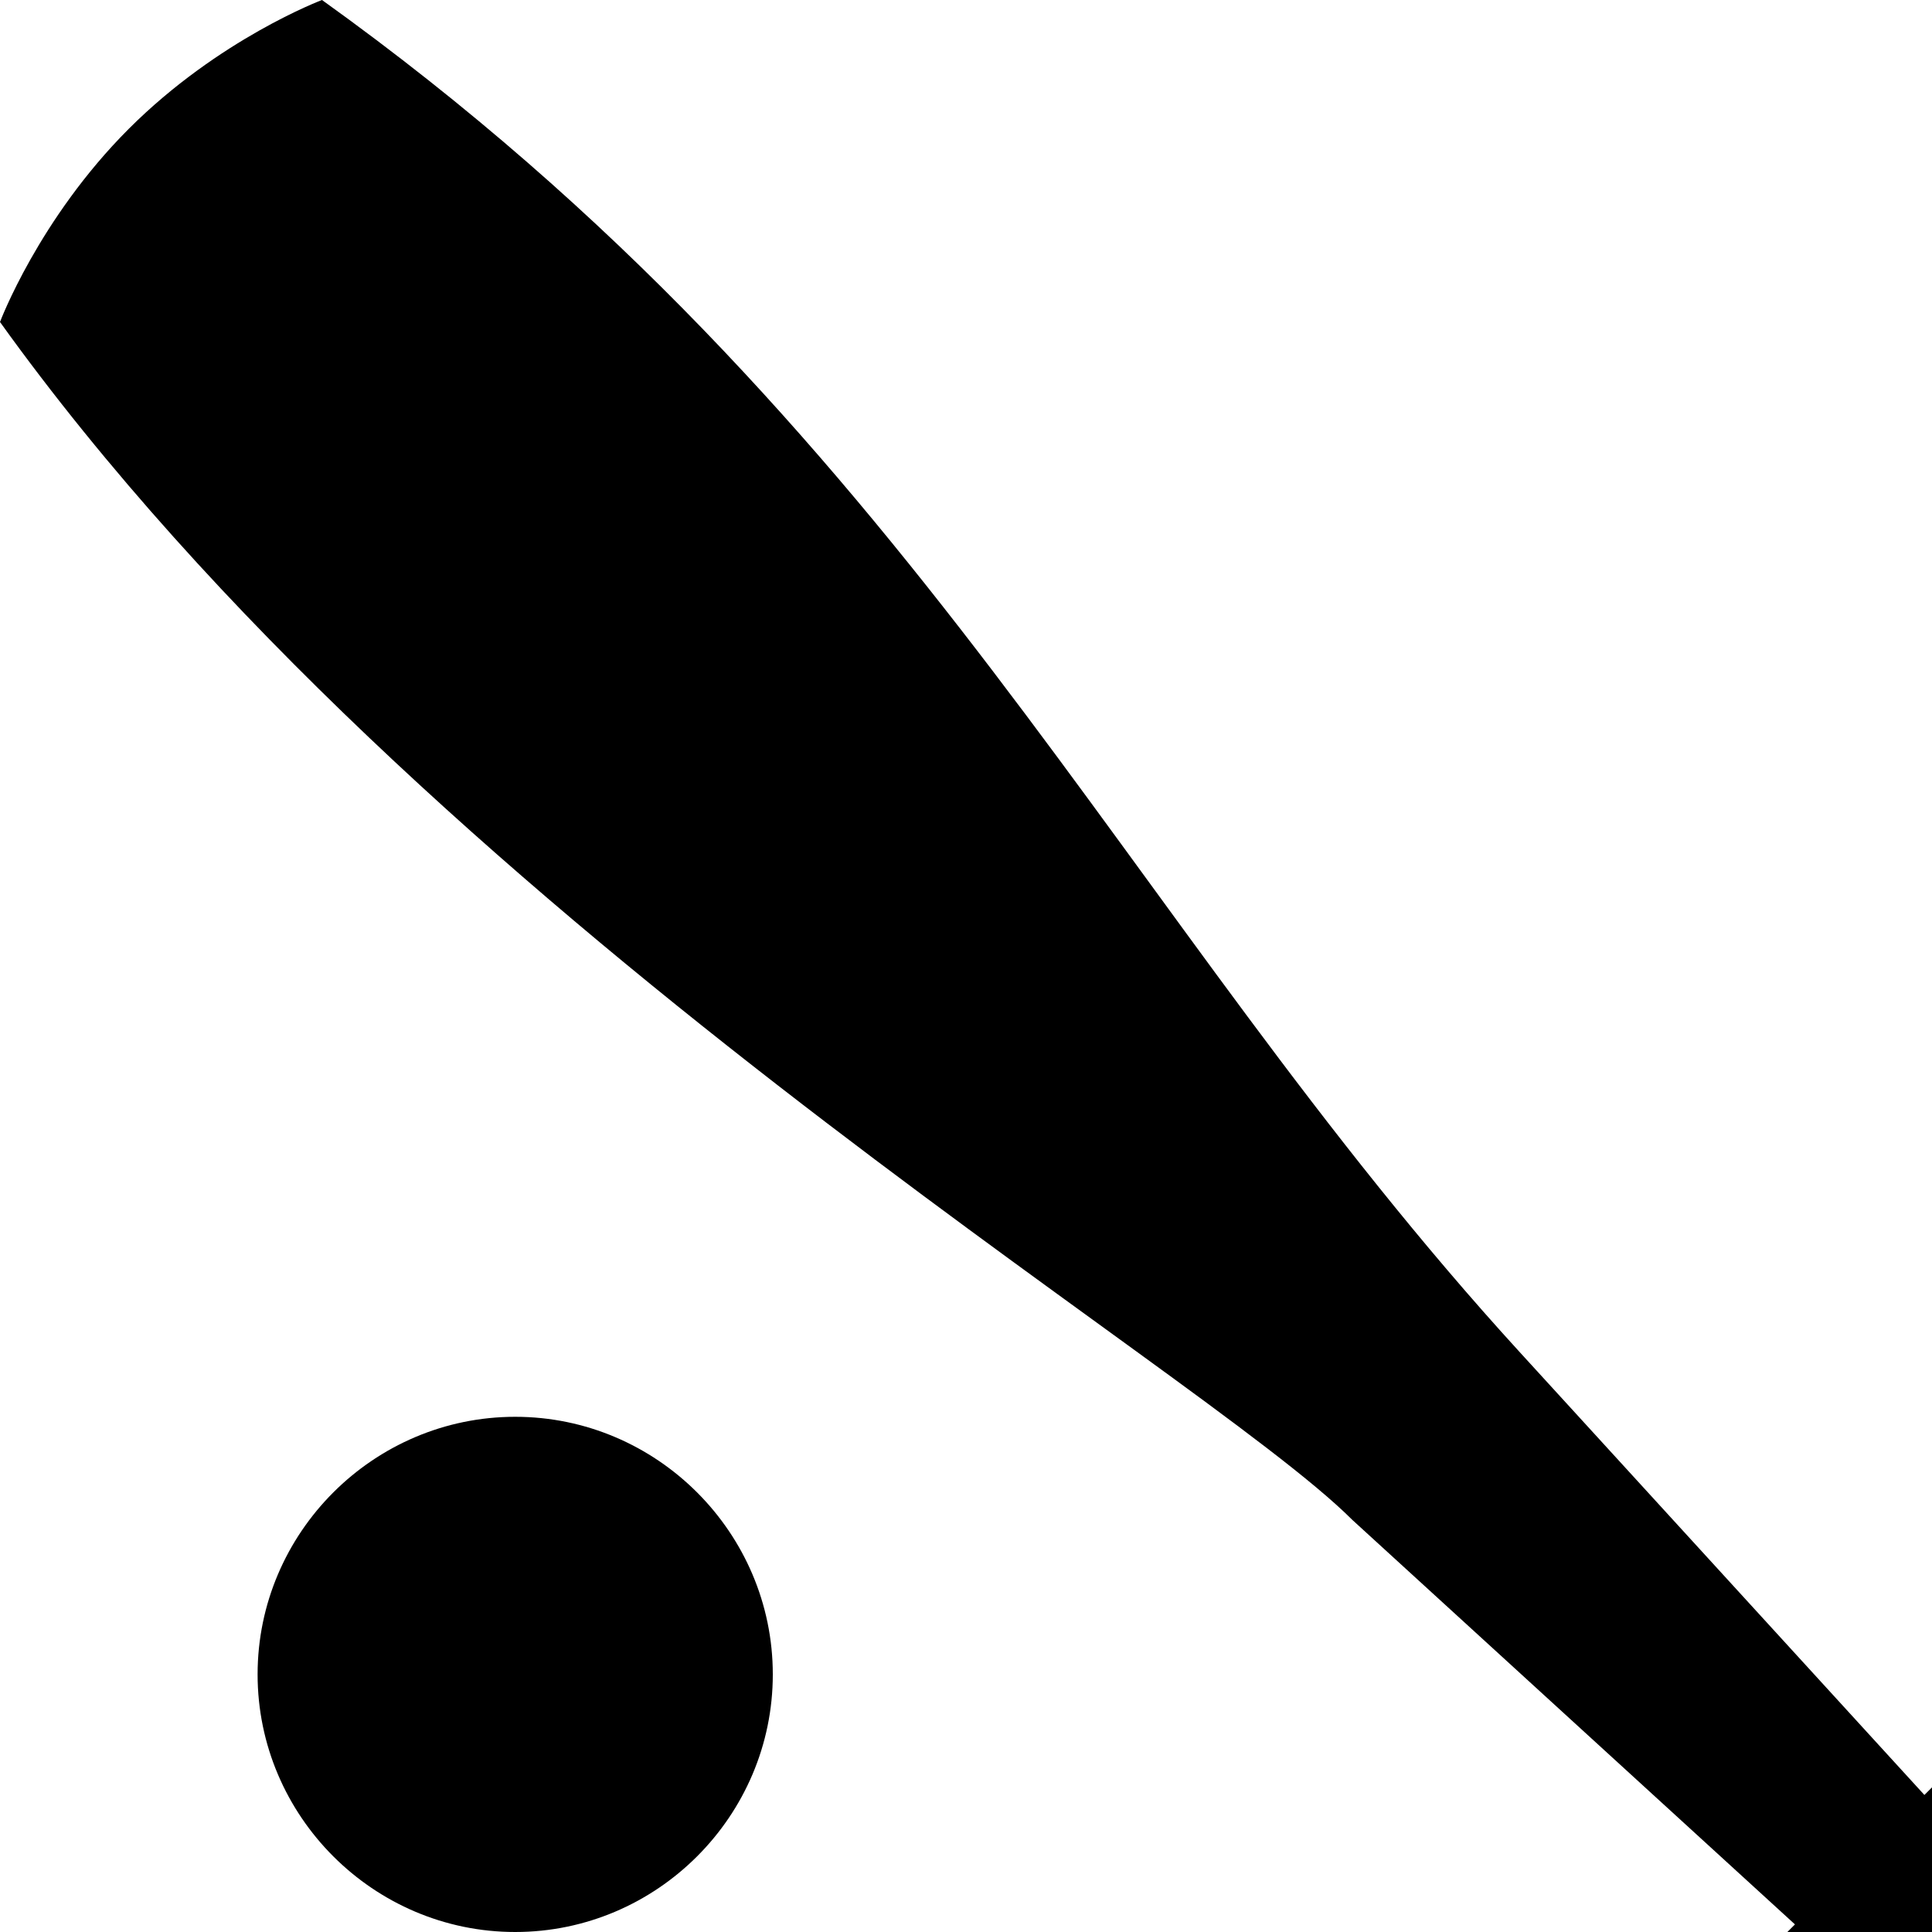
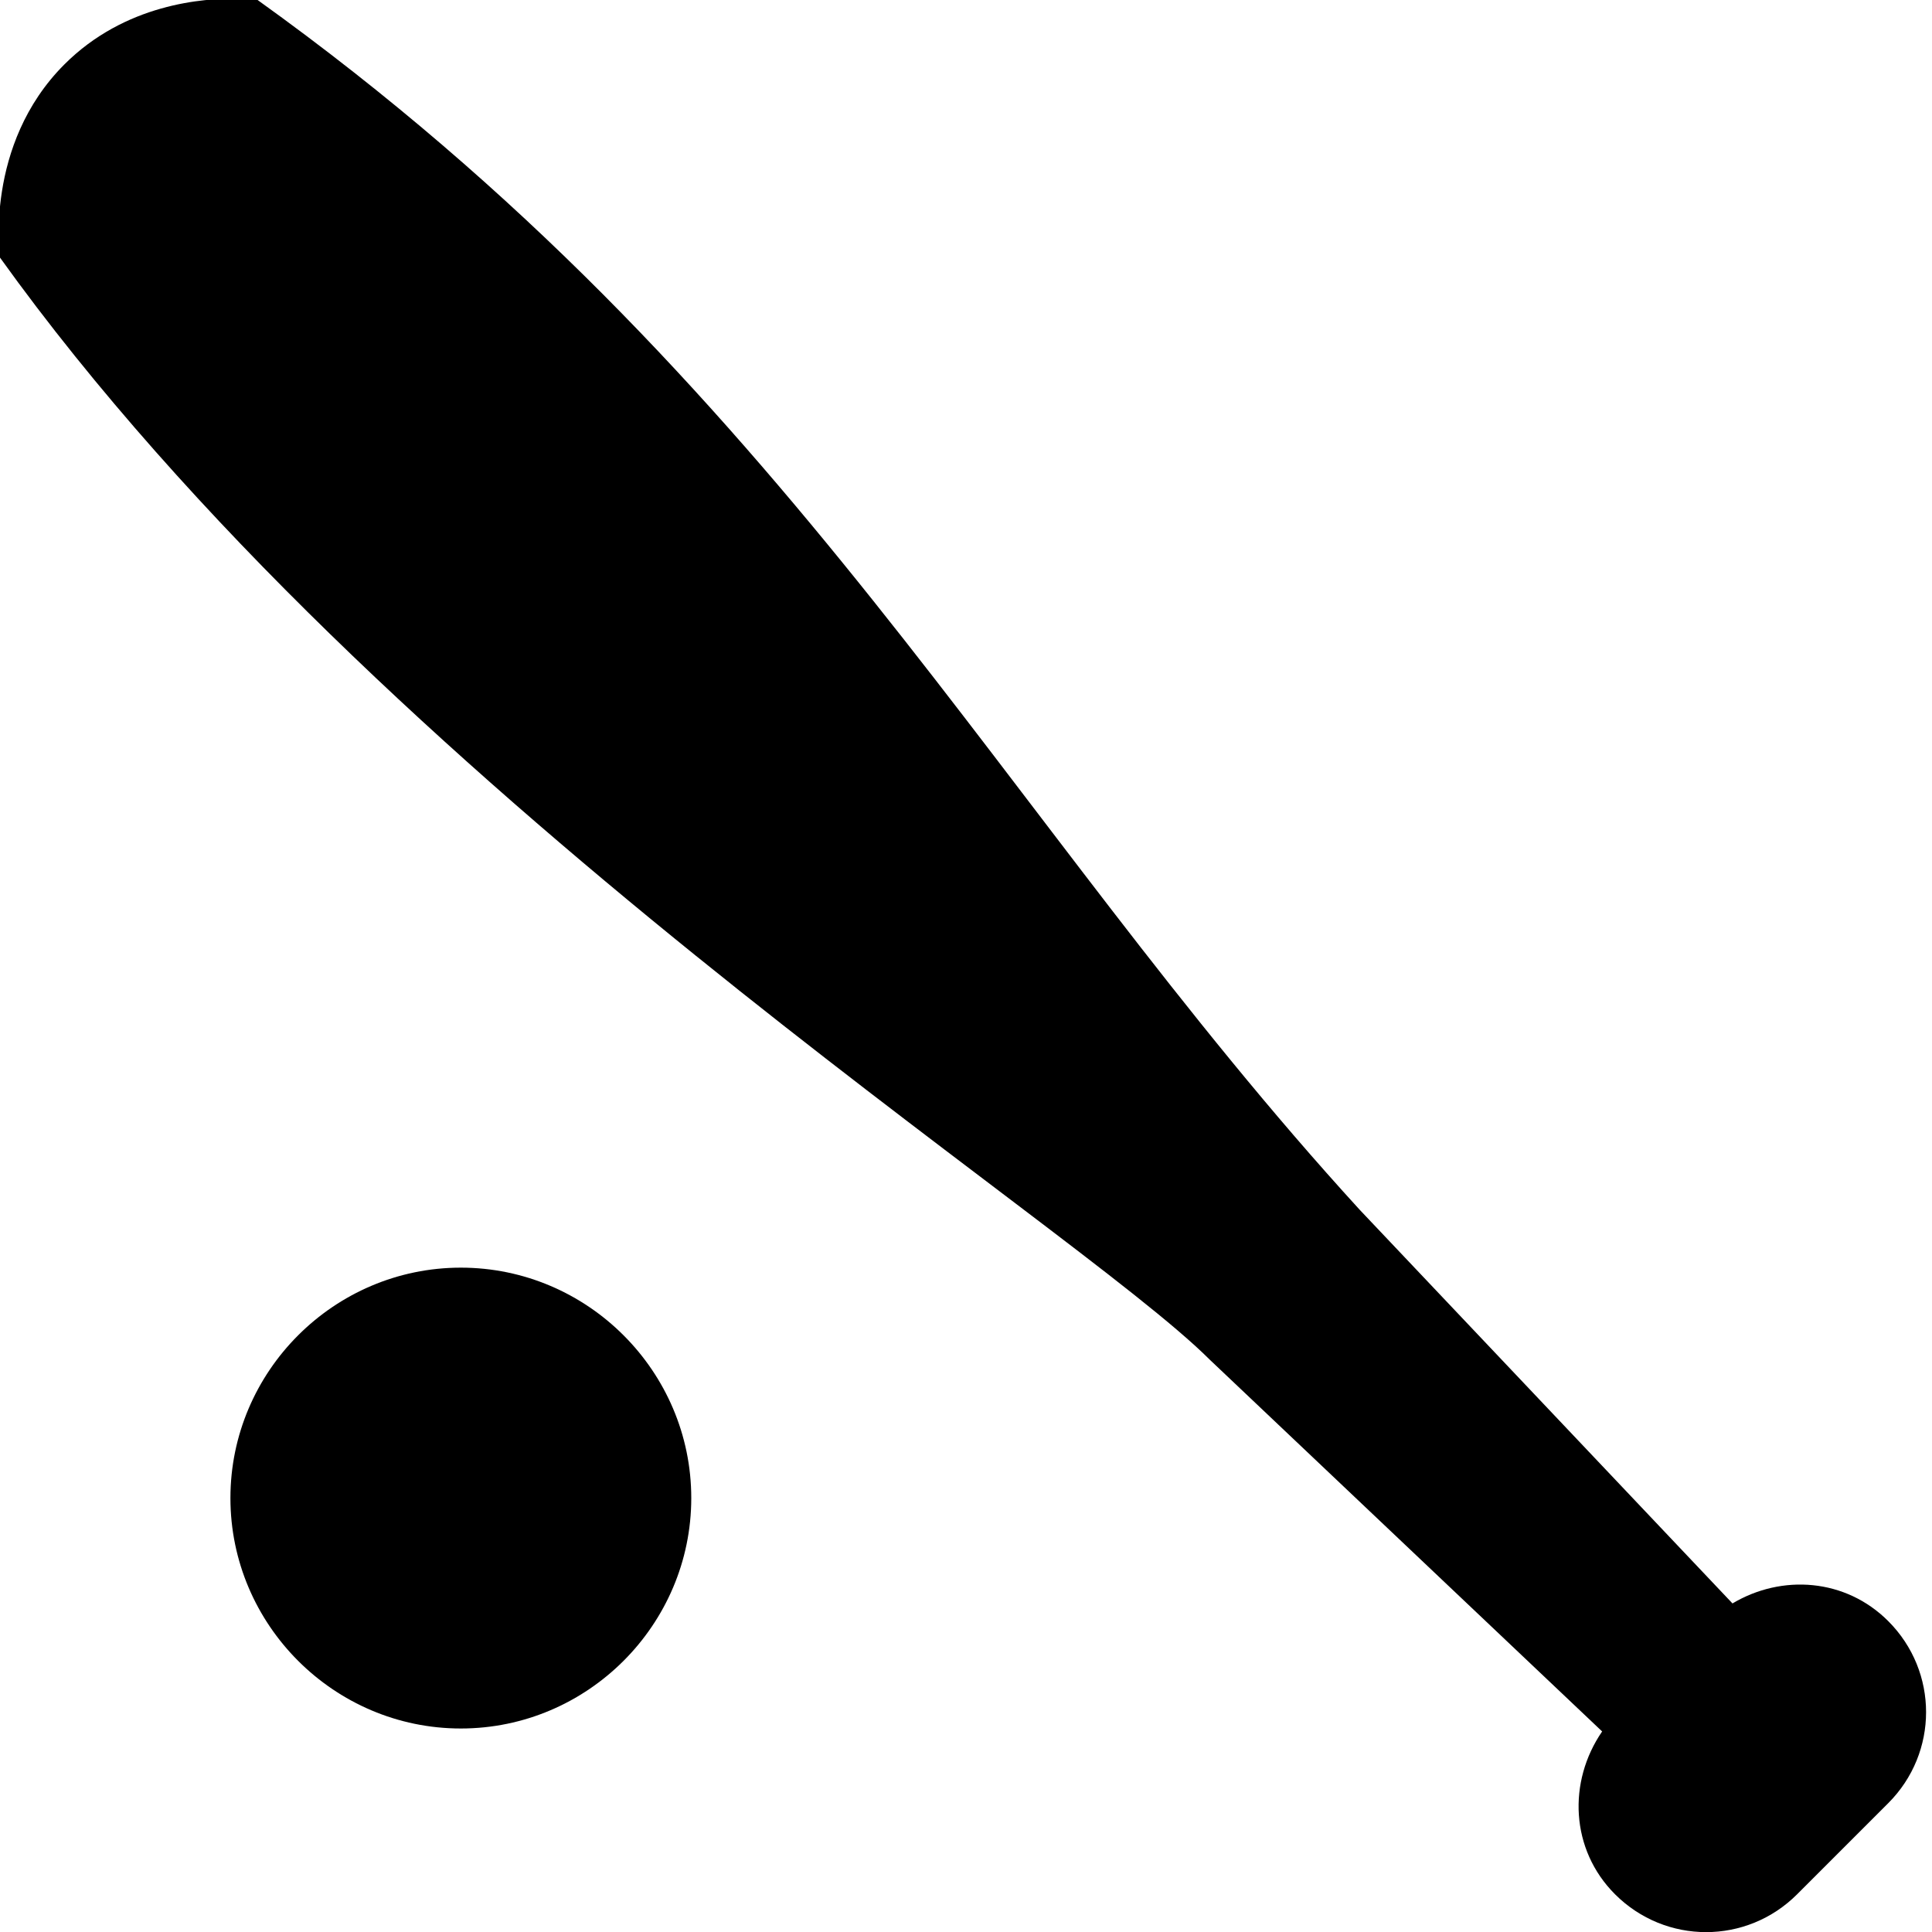
<svg xmlns="http://www.w3.org/2000/svg" version="1.1" id="svg4619" x="0px" y="0px" viewBox="0 0 15 15" enable-background="new 0 0 15 15" xml:space="preserve">
  <defs id="defs8" />
-   <path style="fill:#000000;fill-opacity:1" d="M 2.5 0 C 2.5 0 1.7 0.3 1 1 C 0.3 1.7 0 2.5 0 2.5 C 3.3 7.1 9.3 10.601 10.5 11.801 L 13.936 14.941 L 13.287 15.592 C 12.993 15.886 12.993 16.359 13.287 16.652 C 13.581 16.946 14.054 16.946 14.348 16.652 L 16.469 14.531 C 16.763 14.237 16.763 13.763 16.469 13.469 C 16.175 13.175 15.702 13.175 15.408 13.469 L 14.941 13.936 L 11.801 10.5 C 8.696 7.104 7.1 3.3 2.5 0 z M 4 11 C 2.9 11 2 11.9 2 13 C 2 14.1 2.9 15 4 15 C 5.1 15 6 14.1 6 13 C 6 11.9 5.1 11 4 11 z " id="path20837" />
+   <path style="fill:#000000;fill-opacity:1" d="M 1.854 -0.01 C 1.578 -0.016 0.97 0.03 0.5 0.5 C -0.126 1.126 -7.4014868e-17 2 0 2 C 2.952 6.115 8.319 9.483 9.393 10.557 L 12.439 13.443 C 12.171 13.833 12.192 14.36 12.539 14.707 C 12.931 15.099 13.561 15.099 13.953 14.707 L 14.66 14 C 15.052 13.608 15.052 12.978 14.66 12.586 C 14.329 12.255 13.835 12.22 13.451 12.449 L 10.557 9.393 C 7.779 6.355 6.115 2.952 2 0 C 2 0 1.945 -0.008 1.854 -0.01 z M 3.578 9.842 C 2.594 9.842 1.789 10.647 1.789 11.631 C 1.789 12.615 2.594 13.42 3.578 13.42 C 4.562 13.42 5.367 12.615 5.367 11.631 C 5.367 10.647 4.562 9.842 3.578 9.842 z " id="path20837" />
</svg>
